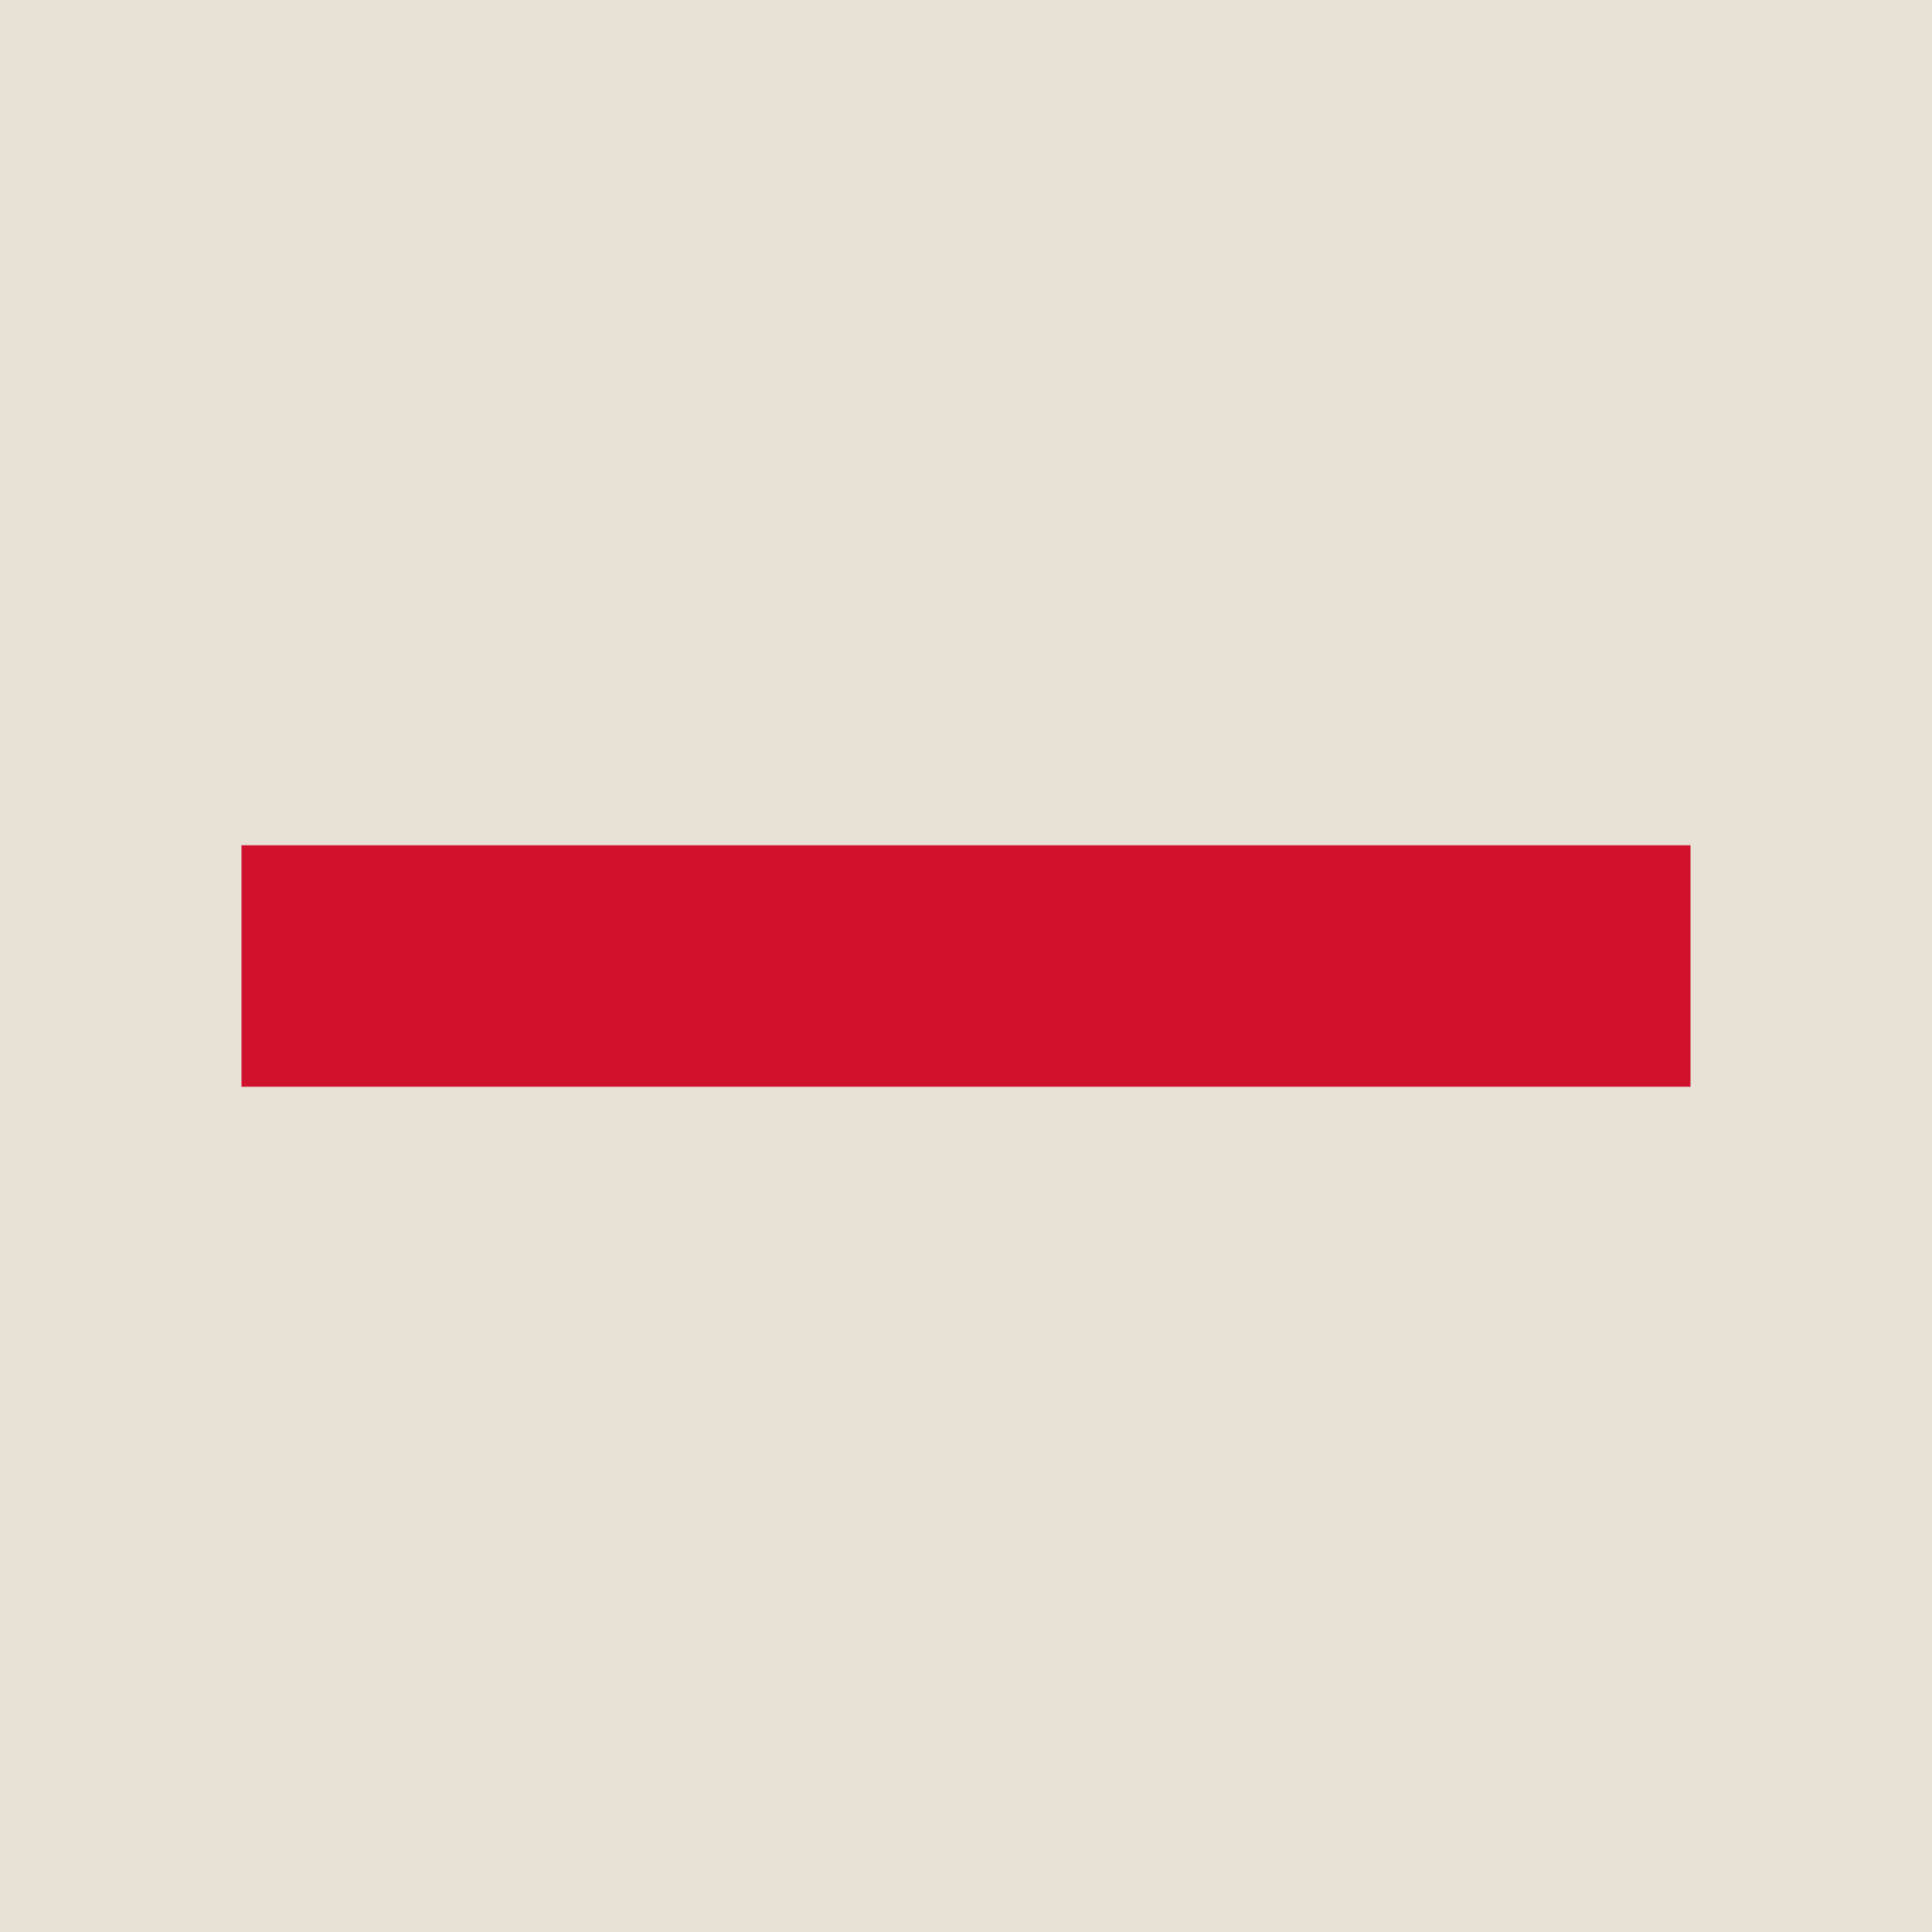
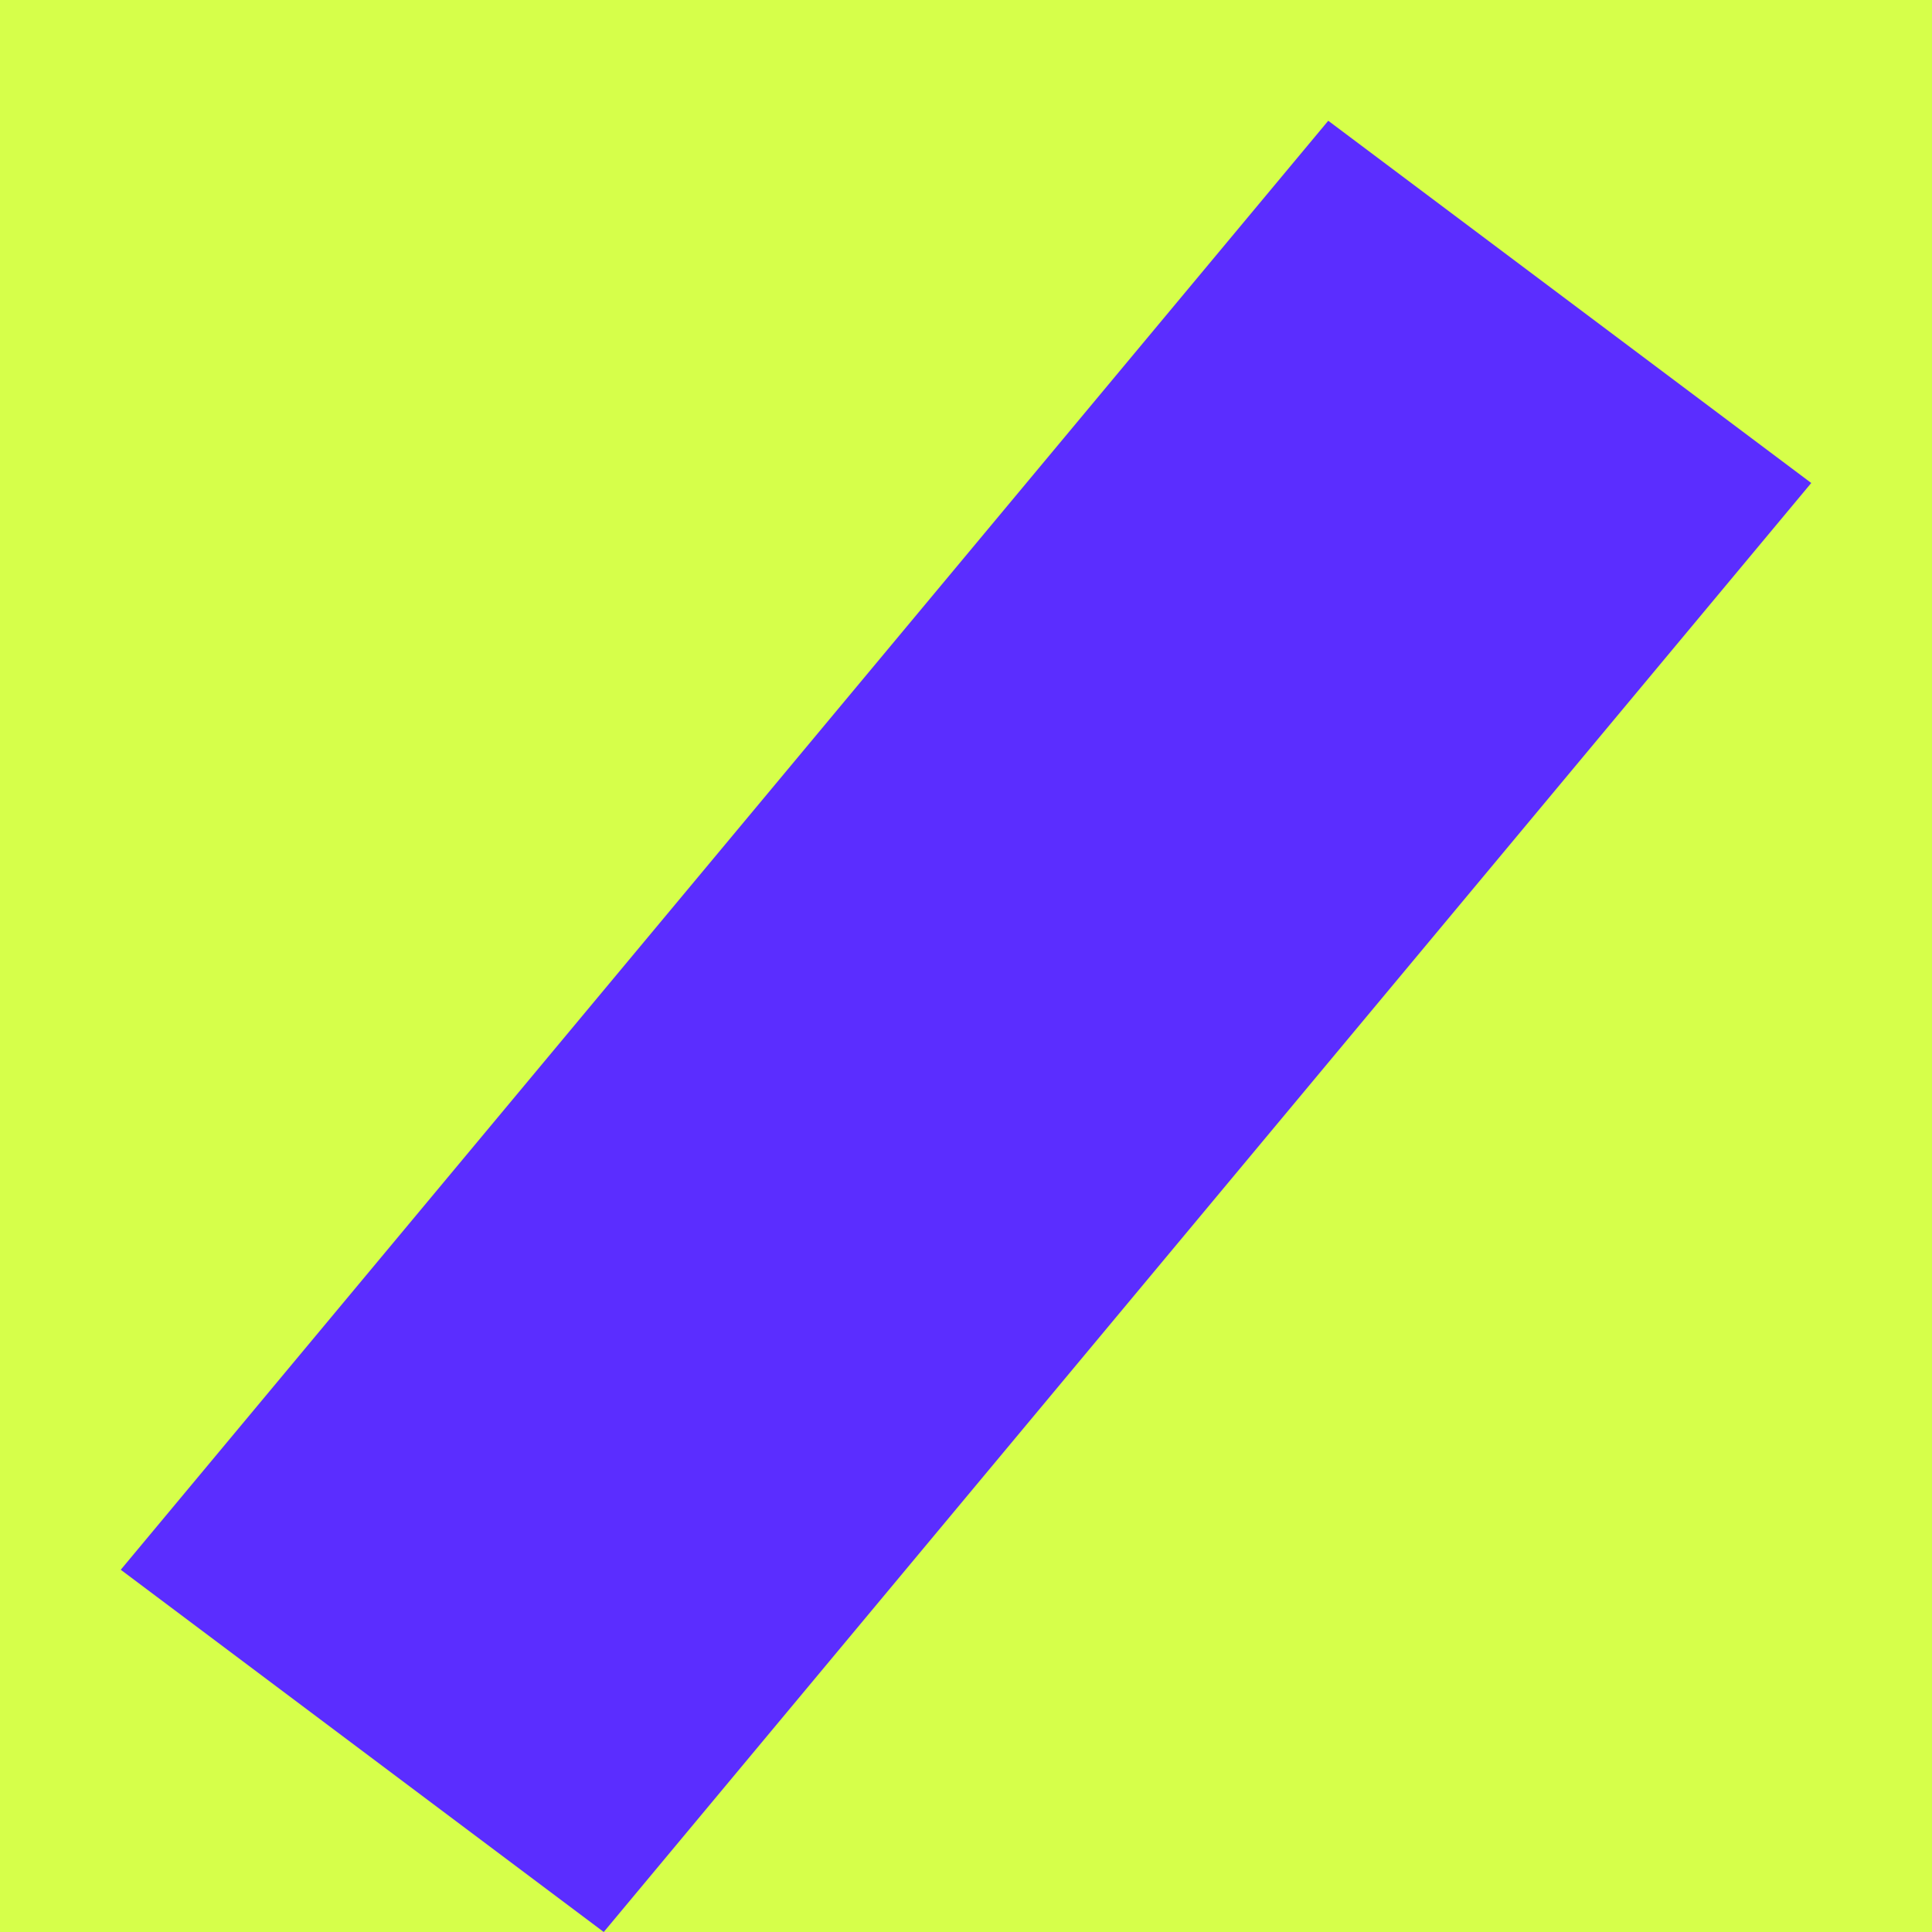
<svg xmlns="http://www.w3.org/2000/svg" viewBox="0 0 32 32">
-   <rect width="32" height="32" fill="#e7e1d6" />
-   <rect x="4" y="14" width="24" height="4" fill="#d0122d" />
+   <rect width="32" height="32" fill="#d6ff4a" />
+   <polygon points="2,26 22,2 30,8 10,32" fill="#5b2dff" />
</svg>
